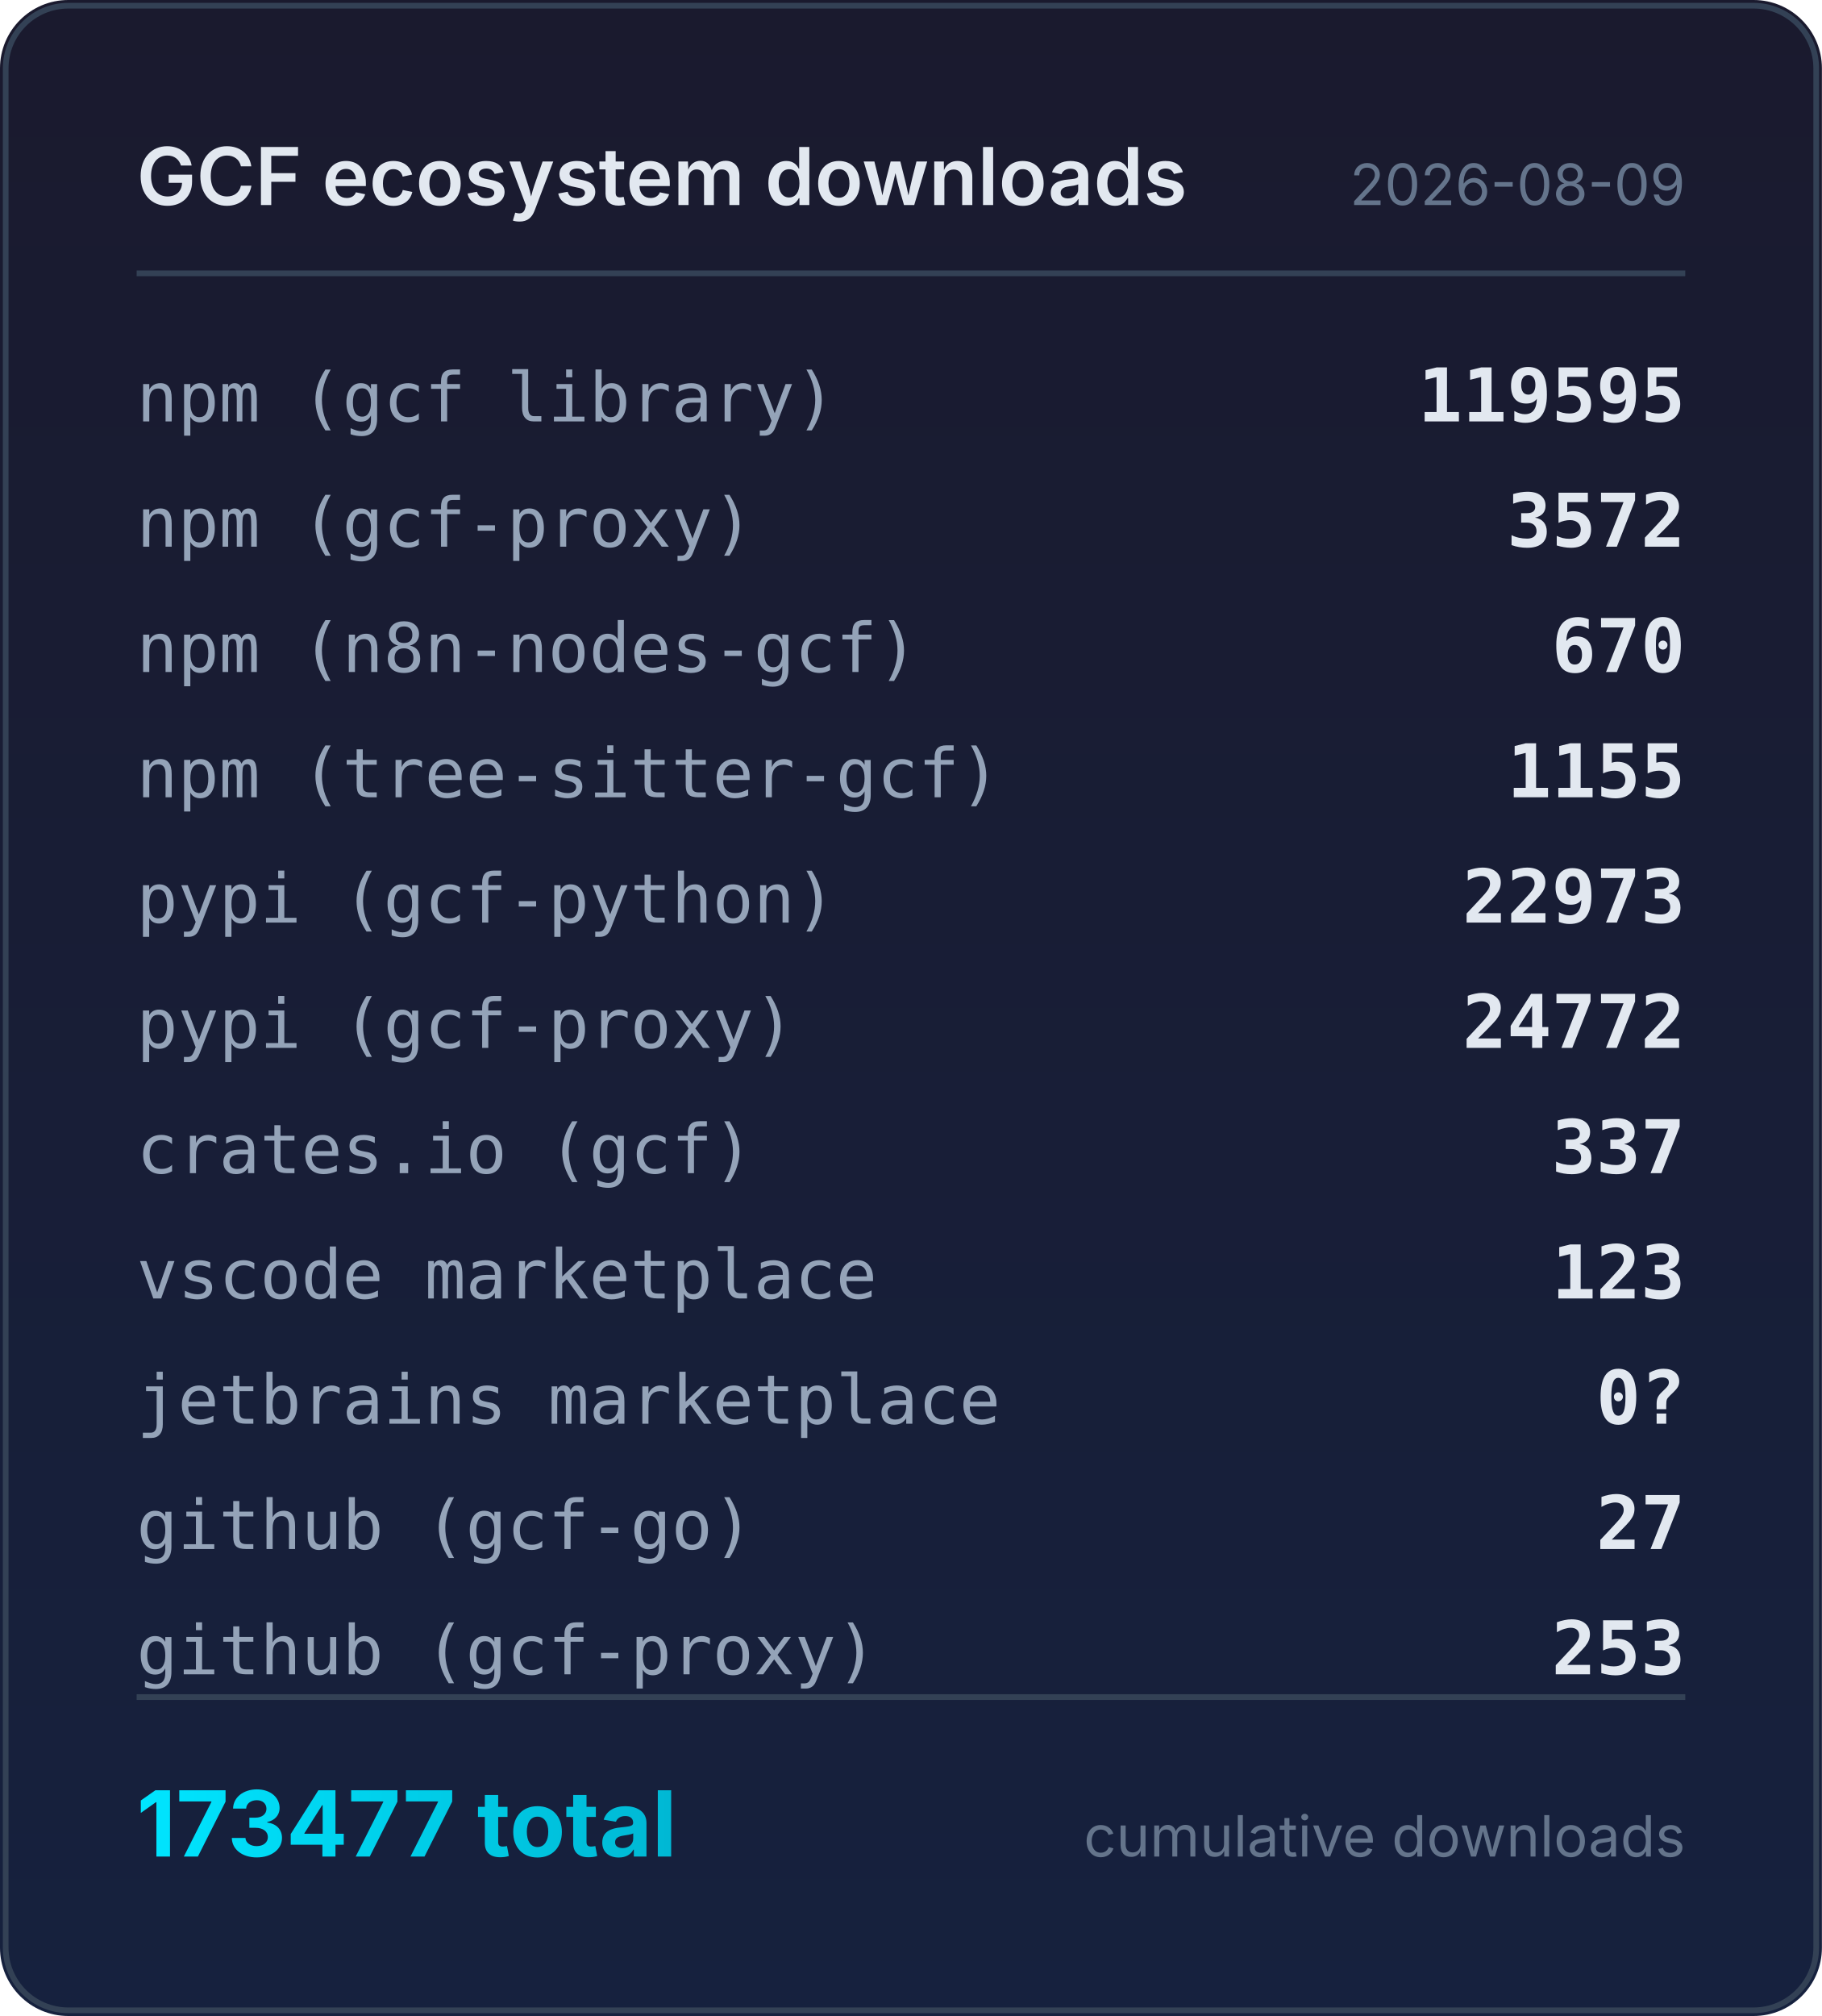
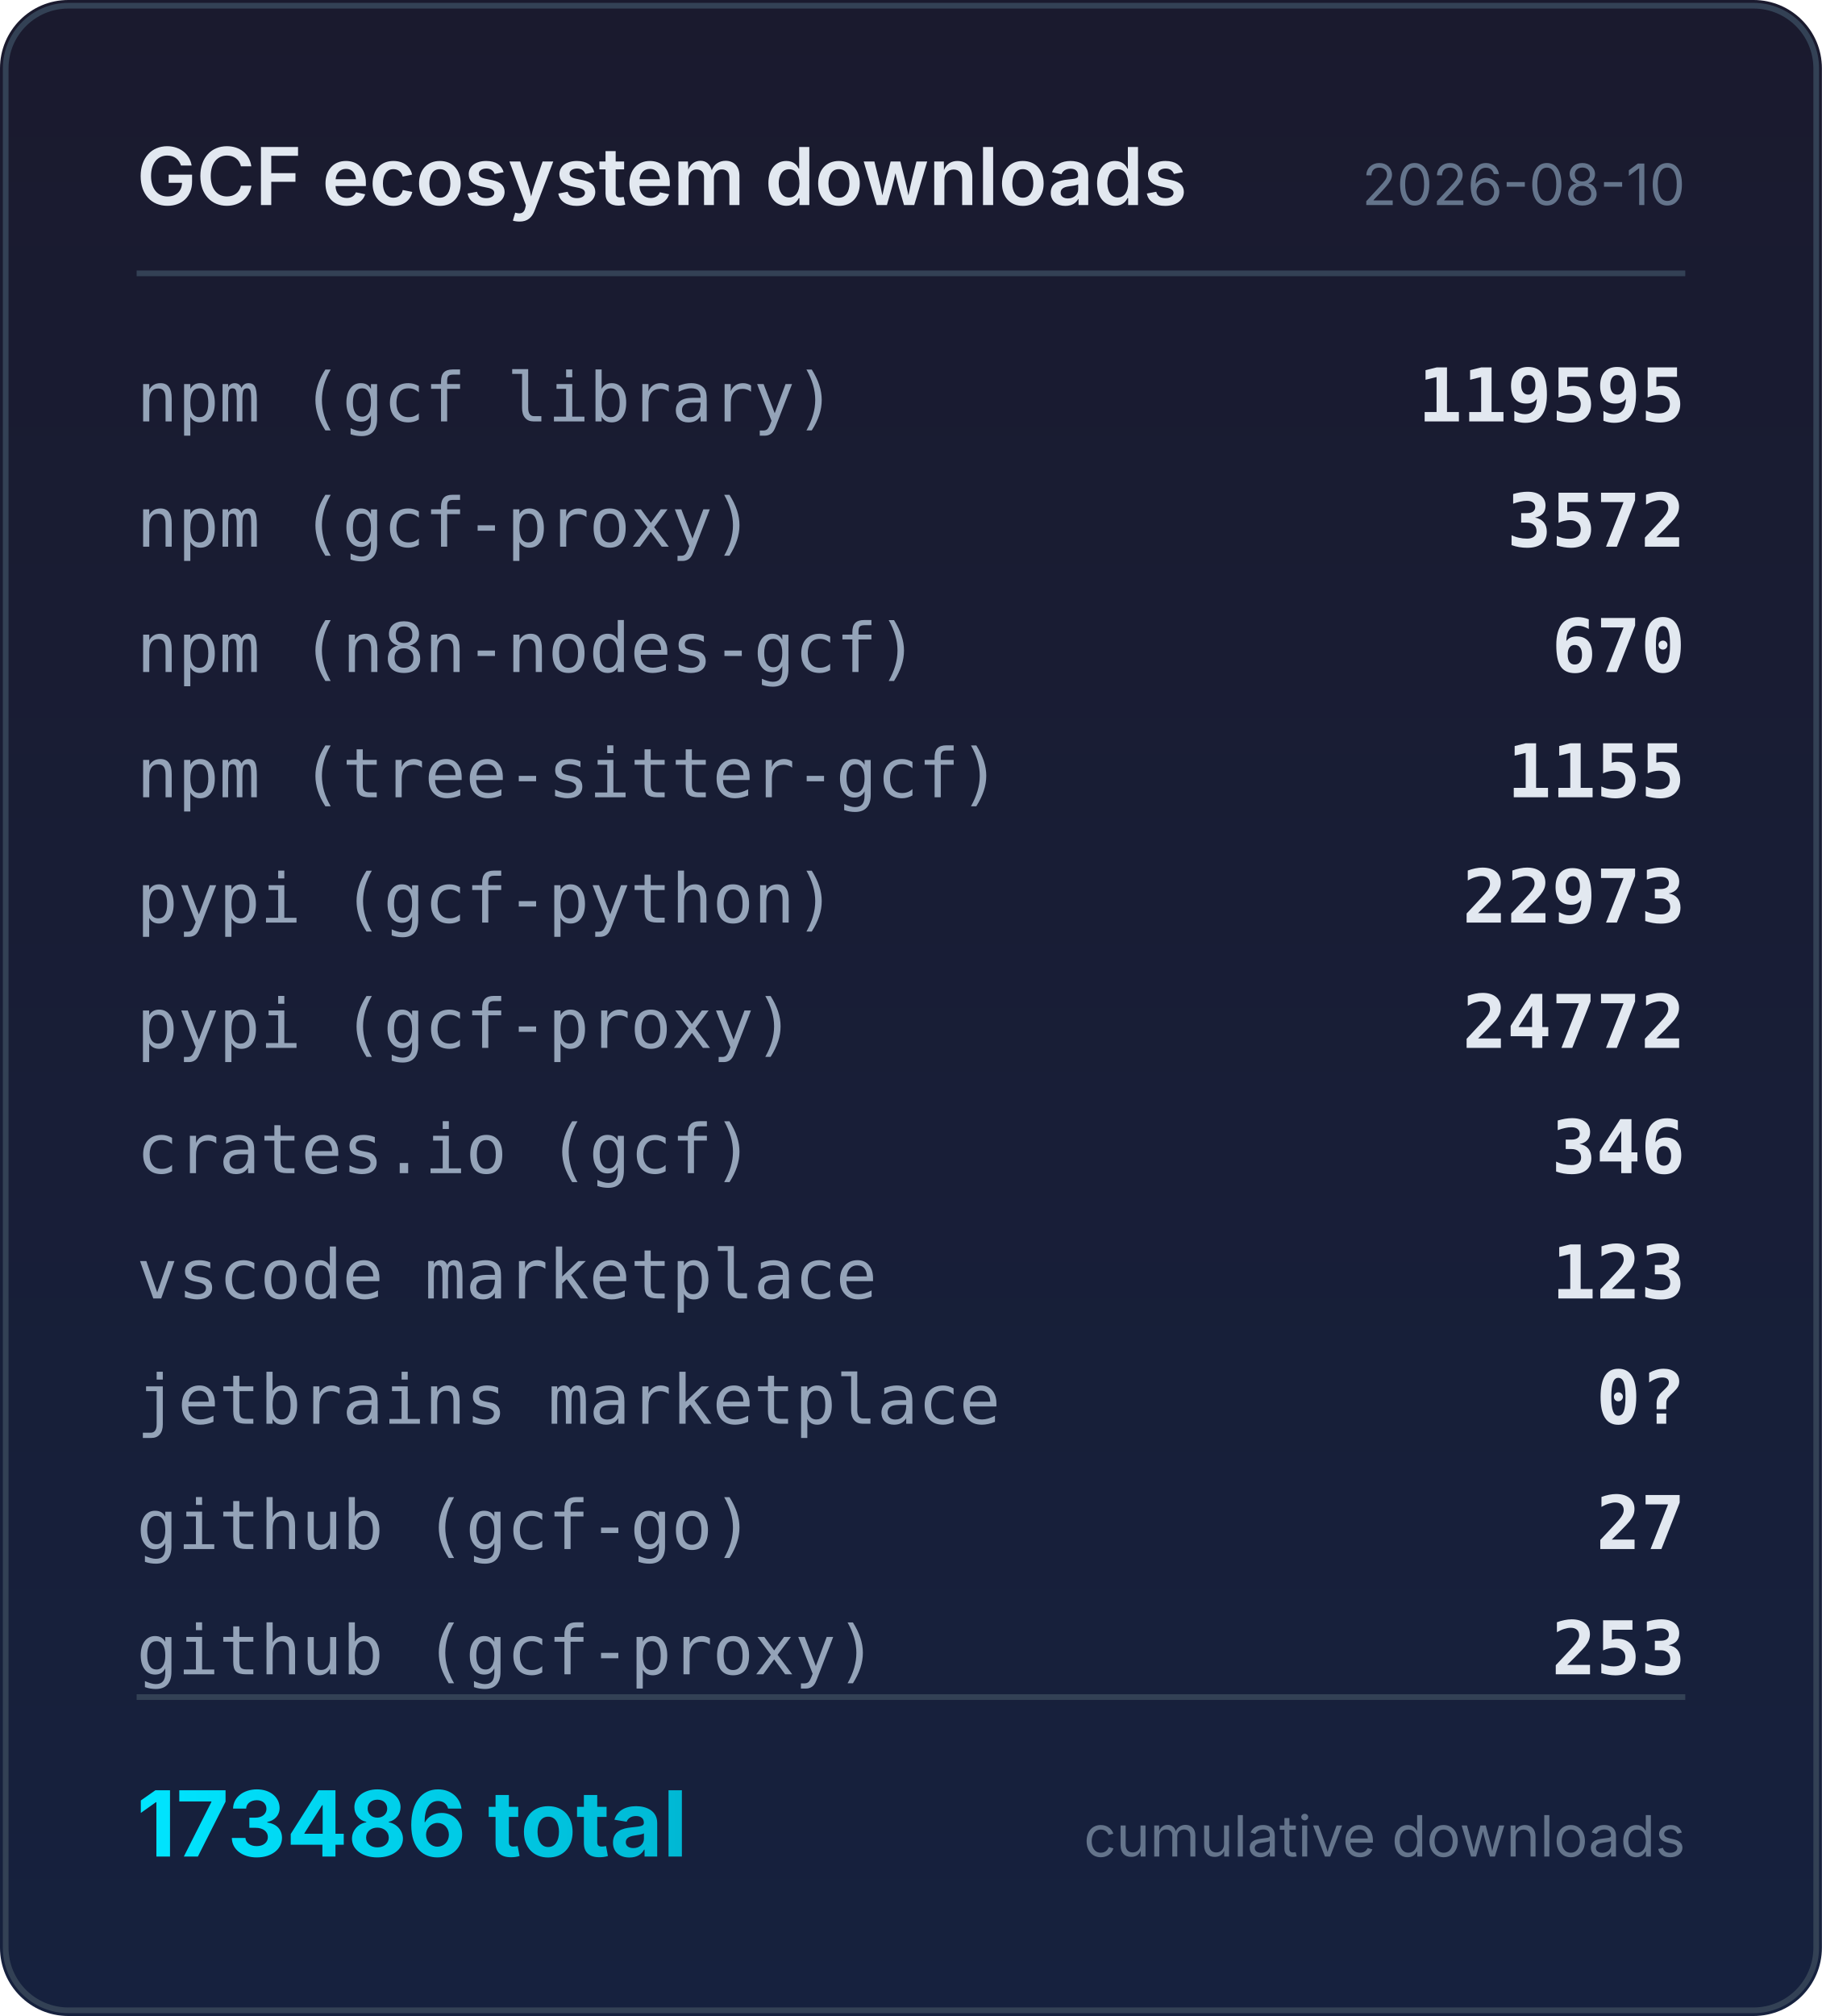
<svg xmlns="http://www.w3.org/2000/svg" width="320" height="354" viewBox="0 0 320 354">
  <defs>
    <linearGradient id="bg" x1="0" y1="0" x2="0" y2="1">
      <stop offset="0%" stop-color="#1a1a2e" />
      <stop offset="100%" stop-color="#16213e" />
    </linearGradient>
    <linearGradient id="accent" x1="0" y1="0" x2="1" y2="0">
      <stop offset="0%" stop-color="#00e5ff" />
      <stop offset="100%" stop-color="#00b8d4" />
    </linearGradient>
  </defs>
  <rect width="320" height="354" rx="12" fill="url(#bg)" />
  <rect x="1" y="1" width="318" height="352" rx="11" fill="none" stroke="#334155" stroke-width="1" />
  <text x="24" y="36" fill="#e2e8f0" font-family="system-ui,-apple-system,sans-serif" font-size="14" font-weight="600">GCF ecosystem downloads</text>
-   <text x="296" y="36" fill="#64748b" font-family="system-ui,-apple-system,sans-serif" font-size="10" text-anchor="end">2026-08-09</text>
+   <text x="296" y="36" fill="#64748b" font-family="system-ui,-apple-system,sans-serif" font-size="10" text-anchor="end">2026-08-10</text>
  <line x1="24" y1="48" x2="296" y2="48" stroke="#334155" stroke-width="1" />
  <text x="24" y="74" fill="#94a3b8" font-family="ui-monospace,monospace" font-size="12">npm (gcf library)</text>
  <text x="296" y="74" fill="#e2e8f0" font-family="ui-monospace,monospace" font-size="13" font-weight="600" text-anchor="end">119595</text>
  <text x="24" y="96" fill="#94a3b8" font-family="ui-monospace,monospace" font-size="12">npm (gcf-proxy)</text>
  <text x="296" y="96" fill="#e2e8f0" font-family="ui-monospace,monospace" font-size="13" font-weight="600" text-anchor="end">3572</text>
  <text x="24" y="118" fill="#94a3b8" font-family="ui-monospace,monospace" font-size="12">npm (n8n-nodes-gcf)</text>
  <text x="296" y="118" fill="#e2e8f0" font-family="ui-monospace,monospace" font-size="13" font-weight="600" text-anchor="end">670</text>
  <text x="24" y="140" fill="#94a3b8" font-family="ui-monospace,monospace" font-size="12">npm (tree-sitter-gcf)</text>
  <text x="296" y="140" fill="#e2e8f0" font-family="ui-monospace,monospace" font-size="13" font-weight="600" text-anchor="end">1155</text>
  <text x="24" y="162" fill="#94a3b8" font-family="ui-monospace,monospace" font-size="12">pypi (gcf-python)</text>
  <text x="296" y="162" fill="#e2e8f0" font-family="ui-monospace,monospace" font-size="13" font-weight="600" text-anchor="end">22973</text>
  <text x="24" y="184" fill="#94a3b8" font-family="ui-monospace,monospace" font-size="12">pypi (gcf-proxy)</text>
  <text x="296" y="184" fill="#e2e8f0" font-family="ui-monospace,monospace" font-size="13" font-weight="600" text-anchor="end">24772</text>
  <text x="24" y="206" fill="#94a3b8" font-family="ui-monospace,monospace" font-size="12">crates.io (gcf)</text>
-   <text x="296" y="206" fill="#e2e8f0" font-family="ui-monospace,monospace" font-size="13" font-weight="600" text-anchor="end">337</text>
+   <text x="296" y="206" fill="#e2e8f0" font-family="ui-monospace,monospace" font-size="13" font-weight="600" text-anchor="end">346</text>
  <text x="24" y="228" fill="#94a3b8" font-family="ui-monospace,monospace" font-size="12">vscode marketplace</text>
  <text x="296" y="228" fill="#e2e8f0" font-family="ui-monospace,monospace" font-size="13" font-weight="600" text-anchor="end">123</text>
  <text x="24" y="250" fill="#94a3b8" font-family="ui-monospace,monospace" font-size="12">jetbrains marketplace</text>
  <text x="296" y="250" fill="#e2e8f0" font-family="ui-monospace,monospace" font-size="13" font-weight="600" text-anchor="end">0?</text>
  <text x="24" y="272" fill="#94a3b8" font-family="ui-monospace,monospace" font-size="12">github (gcf-go)</text>
  <text x="296" y="272" fill="#e2e8f0" font-family="ui-monospace,monospace" font-size="13" font-weight="600" text-anchor="end">27</text>
  <text x="24" y="294" fill="#94a3b8" font-family="ui-monospace,monospace" font-size="12">github (gcf-proxy)</text>
  <text x="296" y="294" fill="#e2e8f0" font-family="ui-monospace,monospace" font-size="13" font-weight="600" text-anchor="end">253</text>
  <line x1="24" y1="298" x2="296" y2="298" stroke="#334155" stroke-width="1" />
-   <text x="24" y="326" fill="url(#accent)" font-family="system-ui,-apple-system,sans-serif" font-size="16" font-weight="700">173477 total</text>
+   <text x="24" y="326" fill="url(#accent)" font-family="system-ui,-apple-system,sans-serif" font-size="16" font-weight="700">173486 total</text>
  <text x="296" y="326" fill="#64748b" font-family="system-ui,-apple-system,sans-serif" font-size="10" text-anchor="end">cumulative downloads</text>
</svg>
